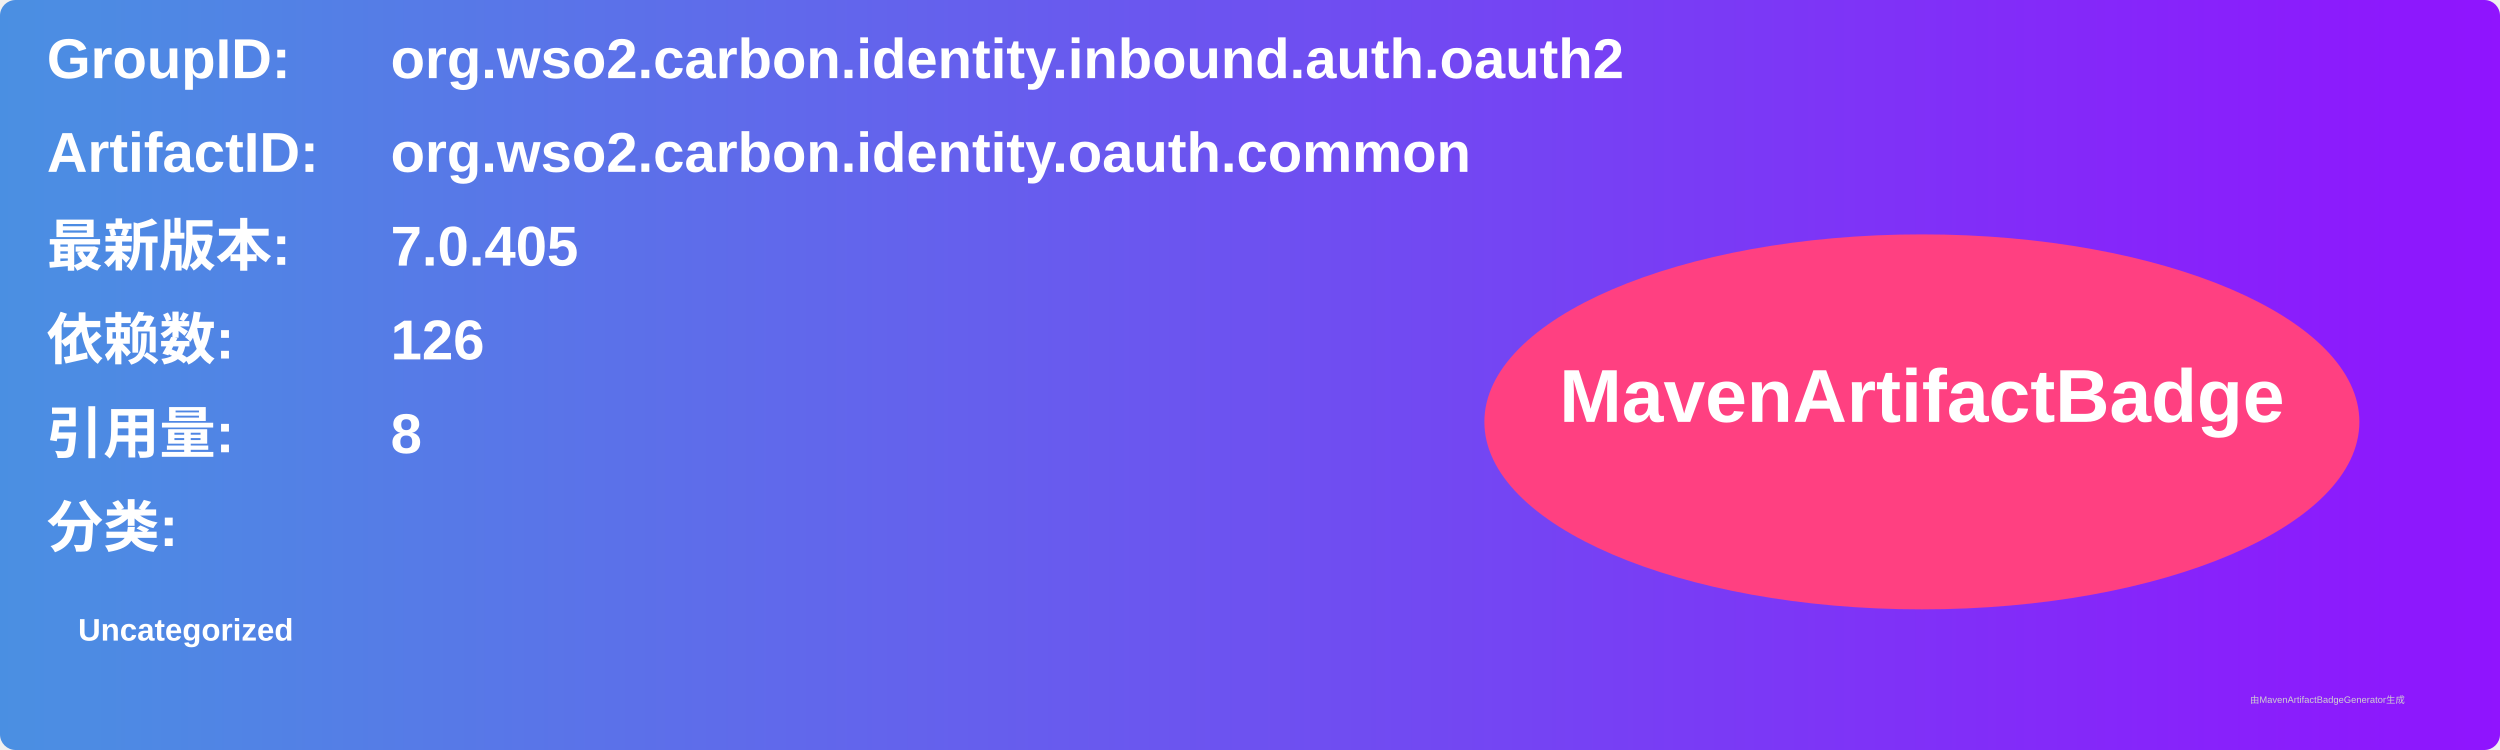
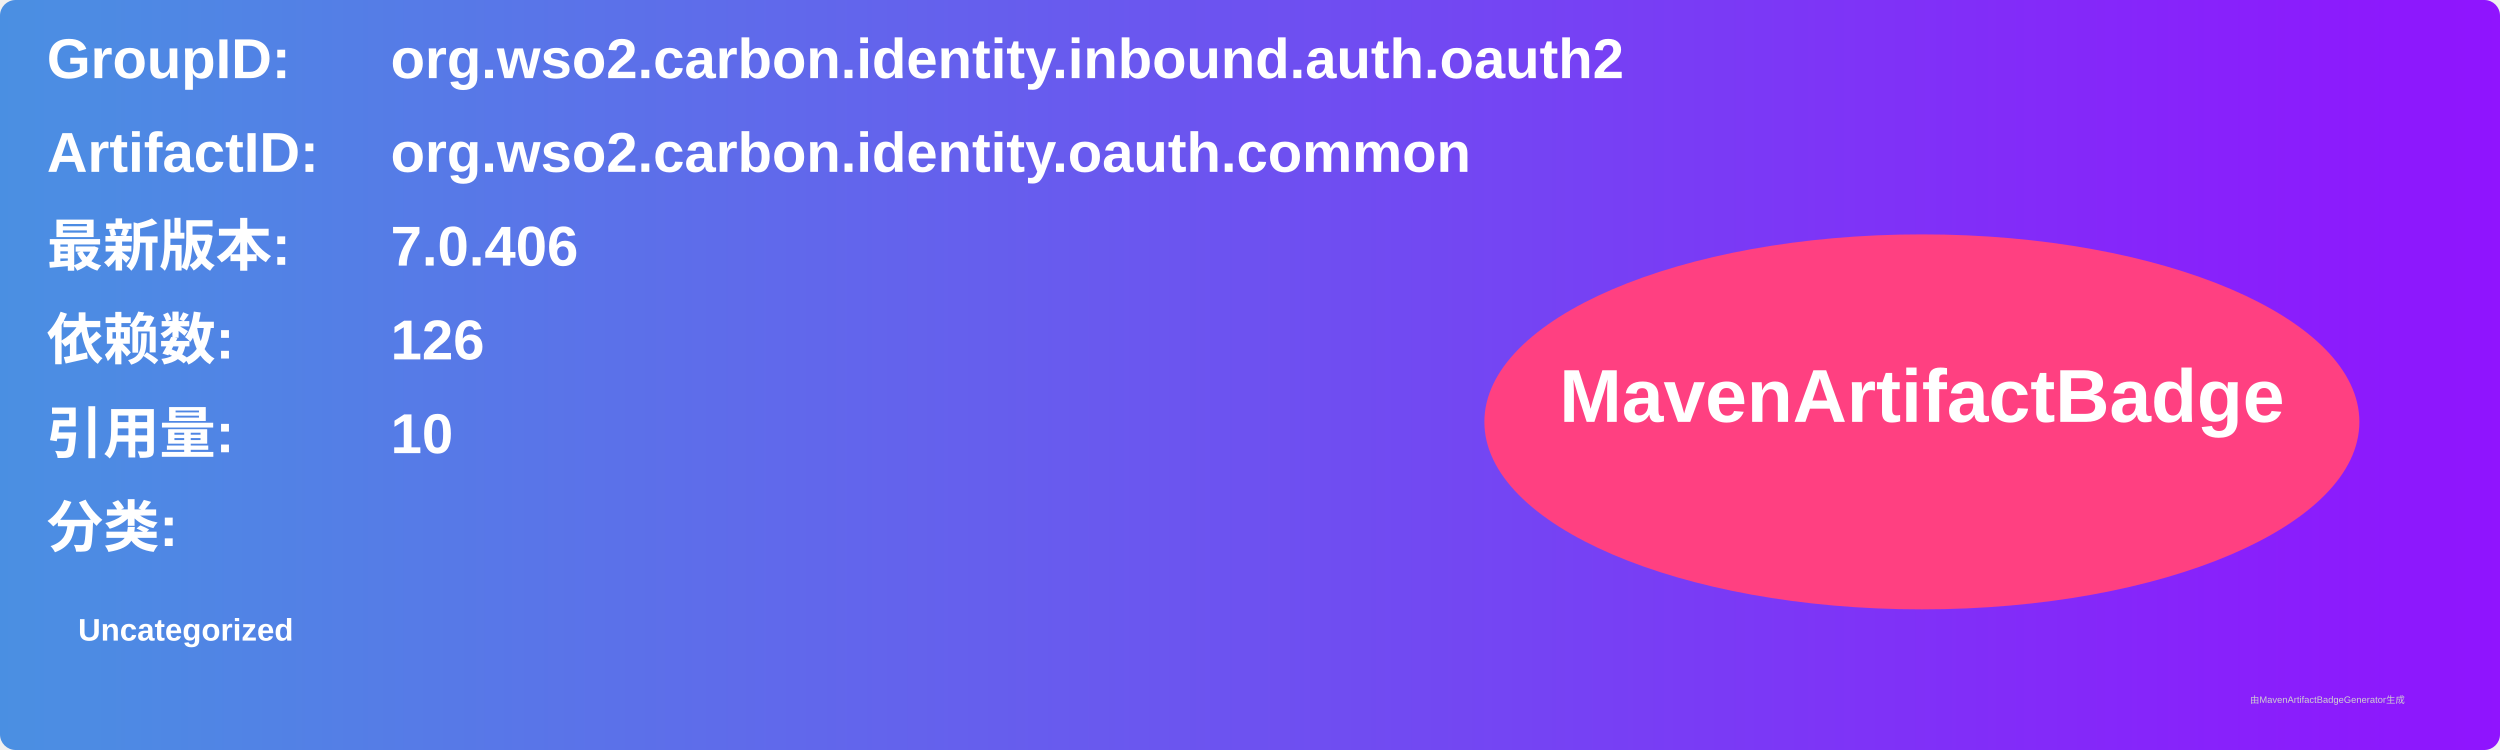
<svg xmlns="http://www.w3.org/2000/svg" width="800" height="240" viewBox="0 0 800 240">
  <linearGradient id="grad" x1="0%" y1="0%" x2="100%" y2="0%">
    <stop offset="0%" stop-color="#4a90e2" />
    <stop offset="100%" stop-color="#9013fe" />
  </linearGradient>
  <rect width="100%" height="100%" rx="5" ry="5" fill="url(#grad)" />
  <g transform="translate(15, 15)">
    <text x="0" y="10" font-family="Arial" font-size="18" fill="white" font-weight="bold" width="260">GroupID:</text>
    <text x="110" y="10" font-family="Arial" font-size="18" fill="white" font-weight="bold" width="460">org.wso2.carbon.identity.inbound.auth.oauth2</text>
    <text x="0" y="40" font-family="Arial" font-size="18" fill="white" font-weight="bold" width="260">ArtifactID:</text>
    <text x="110" y="40" font-family="Arial" font-size="18" fill="white" font-weight="bold" width="460">org.wso2.carbon.identity.oauth.common</text>
    <text x="0" y="70" font-family="Arial" font-size="18" fill="white" font-weight="bold">最新版本:</text>
    <text x="110" y="70" font-family="Arial" font-size="18" fill="white" font-weight="bold">
-       <tspan font-weight="bold">7.0.405</tspan>
+       <tspan font-weight="bold">7.0.406</tspan>
    </text>
    <text x="0" y="100" font-family="Arial" font-size="18" fill="white" font-weight="bold">依赖数: </text>
    <text x="110" y="100" font-family="Arial" font-size="18" fill="white">
      <tspan font-weight="bold">126</tspan>
    </text>
    <text x="0" y="130" font-family="Arial" font-size="18" fill="white" font-weight="bold">引用量: </text>
    <text x="110" y="130" font-family="Arial" font-size="18" fill="white">
-       <tspan font-weight="bold">8</tspan>
+       <tspan font-weight="bold">10</tspan>
    </text>
    <text x="0" y="160" font-family="Arial" font-size="18" fill="white" font-weight="bold">分类:</text>
    <text x="10" y="190" font-family="Arial" font-size="10" fill="white">
      <tspan font-weight="bold">Uncategorized</tspan>
    </text>
    <ellipse cx="600" cy="120" rx="140" ry="60" fill="#ff4081" />
    <text x="600" y="120" text-anchor="middle" font-family="Arial" font-size="24" fill="white" font-weight="bold">MavenArtifactBadge</text>
  </g>
  <text x="720" y="225" font-family="Arial" font-size="3" fill="#d0d0d0">由MavenArtifactBadgeGenerator生成</text>
</svg>
